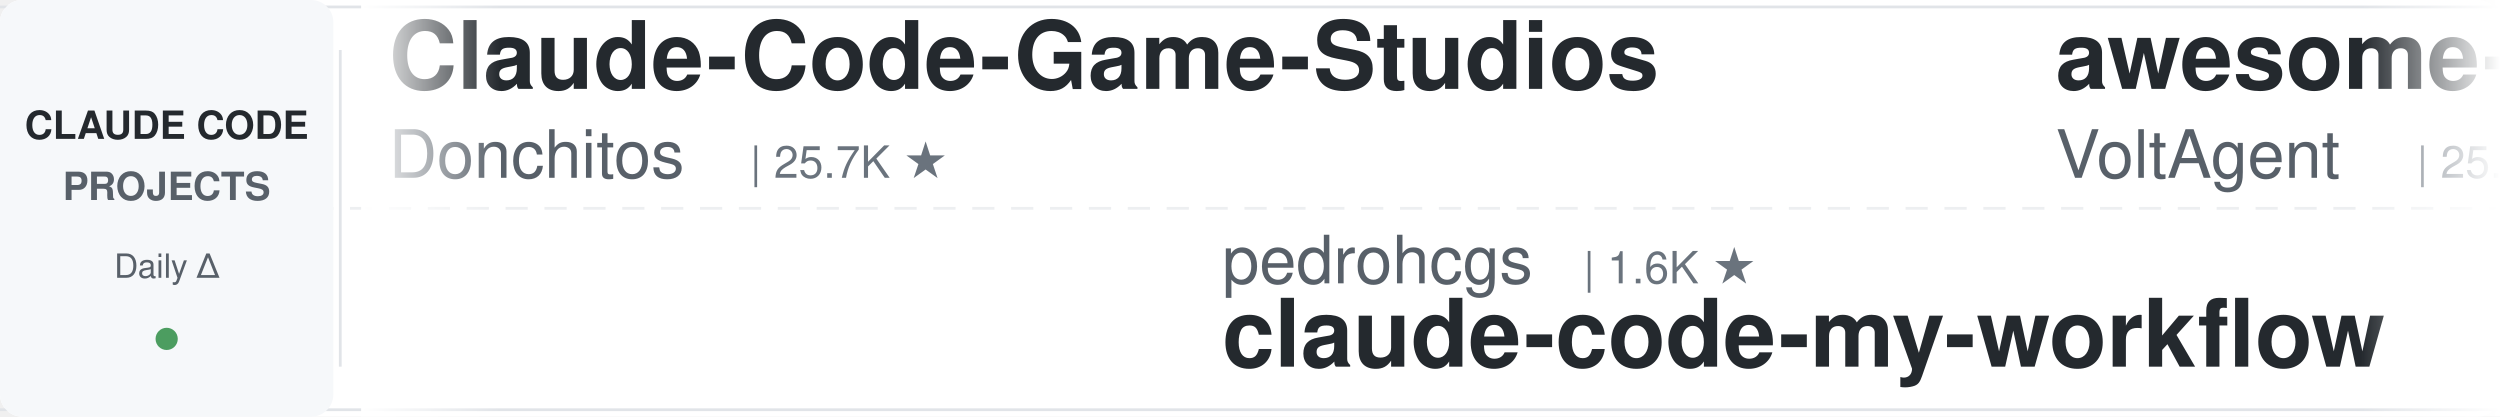
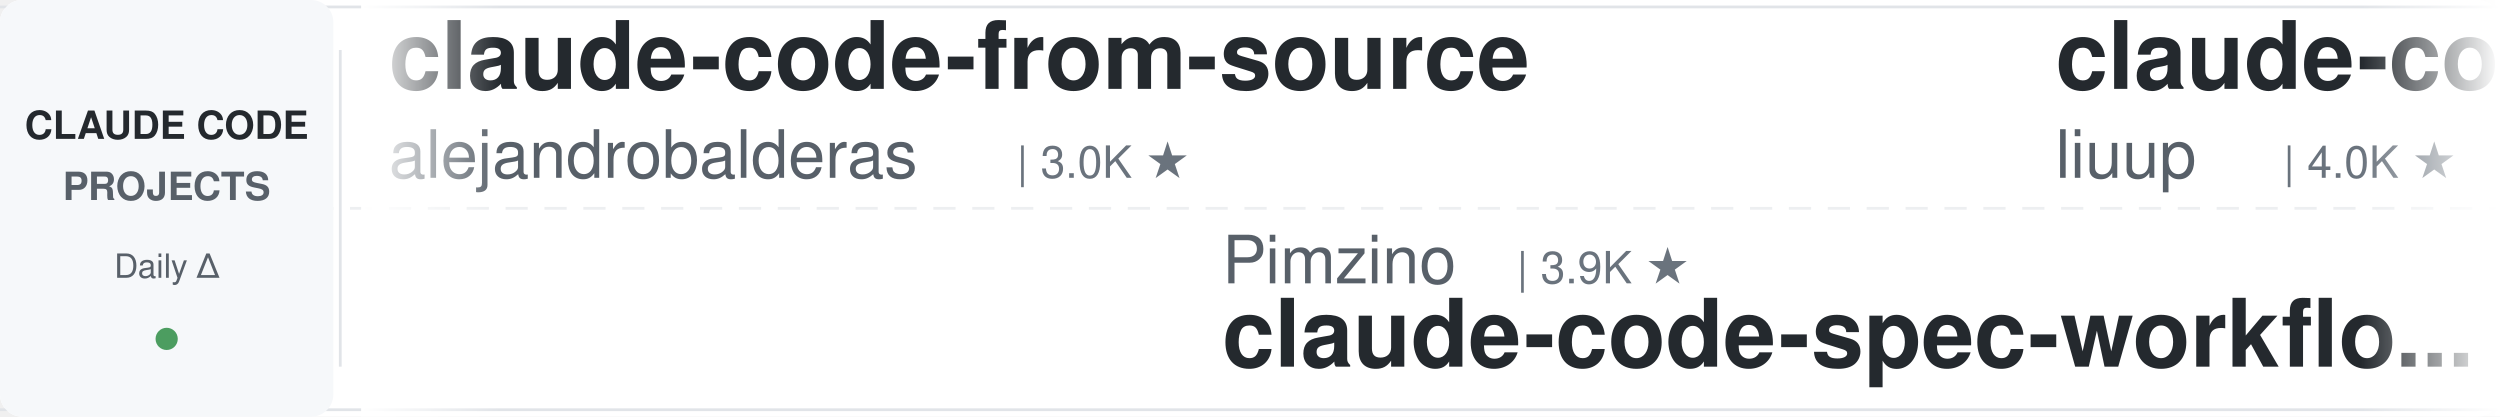
<svg xmlns="http://www.w3.org/2000/svg" width="900" height="150">
  <defs>
    <linearGradient id="leftFade" x1="0%" y1="0%" x2="100%" y2="0%">
      <stop offset="0%" style="stop-color:#ffffff;stop-opacity:1" />
      <stop offset="100%" style="stop-color:#ffffff;stop-opacity:0" />
    </linearGradient>
    <linearGradient id="rightFade" x1="0%" y1="0%" x2="100%" y2="0%">
      <stop offset="0%" style="stop-color:#ffffff;stop-opacity:0" />
      <stop offset="100%" style="stop-color:#ffffff;stop-opacity:1" />
    </linearGradient>
  </defs>
  <rect width="900" height="150" fill="#ffffff" rx="8" />
  <rect x="0" y="2" width="900" height="1" fill="#e1e4e8" />
  <rect x="0" y="147" width="900" height="1" fill="#e1e4e8" />
  <line x1="0" y1="75" x2="900" y2="75" stroke="#e1e4e8" stroke-width="1" stroke-dasharray="8 6" opacity="0.6" />
  <rect x="0" y="0" width="120" height="150" fill="#f6f8fa" rx="8" />
  <text x="60" y="50" font-family="-apple-system, BlinkMacSystemFont, 'Segoe UI', Helvetica, Arial, sans-serif" font-size="14" font-weight="600" fill="#24292e" text-anchor="middle">CLAUDE CODE</text>
  <text x="60" y="72" font-family="-apple-system, BlinkMacSystemFont, 'Segoe UI', Helvetica, Arial, sans-serif" font-size="14" font-weight="600" fill="#586069" text-anchor="middle">PROJECTS</text>
  <text x="60" y="100" font-family="-apple-system, BlinkMacSystemFont, 'Segoe UI', Helvetica, Arial, sans-serif" font-size="12" font-weight="500" fill="#586069" text-anchor="middle">Daily Δ</text>
  <circle cx="60" cy="122" r="4" fill="#22863a" opacity="0.8" />
  <rect x="122" y="18" width="1" height="114" fill="#e1e4e8" />
  <clipPath id="tickerClip">
    <rect x="130" y="0" width="770" height="150" />
  </clipPath>
  <g clip-path="url(#tickerClip)">
    <g id="tickerItems">
      <animateTransform attributeName="transform" attributeType="XML" type="translate" from="0 0" to="-3000 0" dur="54s" repeatCount="indefinite" />
      <g transform="translate(0, 0)">
-         <text x="140" y="32" font-family="-apple-system, BlinkMacSystemFont, 'Segoe UI', Helvetica, Arial, sans-serif" font-size="34" font-weight="600" fill="#24292e">Claude-Code-Game-Studios</text>
-         <text x="140" y="64" font-family="-apple-system, BlinkMacSystemFont, 'Segoe UI', Helvetica, Arial, sans-serif" font-size="24" font-weight="400" fill="#586069">Donchitos</text>
-         <text x="270" y="64" font-family="-apple-system, BlinkMacSystemFont, 'Segoe UI', Helvetica, Arial, sans-serif" font-size="16" font-weight="500" fill="#6a737d">| 25.7K ★</text>
+         <text x="140" y="32" font-family="-apple-system, BlinkMacSystemFont, 'Segoe UI', Helvetica, Arial, sans-serif" font-size="34" font-weight="600" fill="#24292e">claude-code-from-source</text>
+         <text x="140" y="64" font-family="-apple-system, BlinkMacSystemFont, 'Segoe UI', Helvetica, Arial, sans-serif" font-size="24" font-weight="400" fill="#586069">alejandrobalderas</text>
+         <text x="366" y="64" font-family="-apple-system, BlinkMacSystemFont, 'Segoe UI', Helvetica, Arial, sans-serif" font-size="16" font-weight="500" fill="#6a737d">| 3.0K ★</text>
      </g>
      <g transform="translate(300, 0)">
-         <text x="140" y="102" font-family="-apple-system, BlinkMacSystemFont, 'Segoe UI', Helvetica, Arial, sans-serif" font-size="24" font-weight="400" fill="#586069">pedrohcgs</text>
-         <text x="270" y="102" font-family="-apple-system, BlinkMacSystemFont, 'Segoe UI', Helvetica, Arial, sans-serif" font-size="16" font-weight="500" fill="#6a737d">| 1.6K ★</text>
-         <text x="140" y="132" font-family="-apple-system, BlinkMacSystemFont, 'Segoe UI', Helvetica, Arial, sans-serif" font-size="34" font-weight="600" fill="#24292e">claude-code-my-workflow</text>
+         <text x="140" y="102" font-family="-apple-system, BlinkMacSystemFont, 'Segoe UI', Helvetica, Arial, sans-serif" font-size="24" font-weight="400" fill="#586069">Pimzino</text>
+         <text x="246" y="102" font-family="-apple-system, BlinkMacSystemFont, 'Segoe UI', Helvetica, Arial, sans-serif" font-size="16" font-weight="500" fill="#6a737d">| 3.9K ★</text>
+         <text x="140" y="132" font-family="-apple-system, BlinkMacSystemFont, 'Segoe UI', Helvetica, Arial, sans-serif" font-size="34" font-weight="600" fill="#24292e">claude-code-spec-workflo...</text>
      </g>
      <g transform="translate(600, 0)">
-         <text x="140" y="32" font-family="-apple-system, BlinkMacSystemFont, 'Segoe UI', Helvetica, Arial, sans-serif" font-size="34" font-weight="600" fill="#24292e">awesome-claude-code-suba...</text>
-         <text x="140" y="64" font-family="-apple-system, BlinkMacSystemFont, 'Segoe UI', Helvetica, Arial, sans-serif" font-size="24" font-weight="400" fill="#586069">VoltAgent</text>
-         <text x="270" y="64" font-family="-apple-system, BlinkMacSystemFont, 'Segoe UI', Helvetica, Arial, sans-serif" font-size="16" font-weight="500" fill="#6a737d">| 25.5K ★</text>
+         <text x="140" y="32" font-family="-apple-system, BlinkMacSystemFont, 'Segoe UI', Helvetica, Arial, sans-serif" font-size="34" font-weight="600" fill="#24292e">claude-code-analysis</text>
+         <text x="140" y="64" font-family="-apple-system, BlinkMacSystemFont, 'Segoe UI', Helvetica, Arial, sans-serif" font-size="24" font-weight="400" fill="#586069">liuup</text>
+         <text x="222" y="64" font-family="-apple-system, BlinkMacSystemFont, 'Segoe UI', Helvetica, Arial, sans-serif" font-size="16" font-weight="500" fill="#6a737d">| 4.0K ★</text>
      </g>
      <g transform="translate(900, 0)">
-         <text x="140" y="102" font-family="-apple-system, BlinkMacSystemFont, 'Segoe UI', Helvetica, Arial, sans-serif" font-size="24" font-weight="400" fill="#586069">jqueryscript</text>
-         <text x="306" y="102" font-family="-apple-system, BlinkMacSystemFont, 'Segoe UI', Helvetica, Arial, sans-serif" font-size="16" font-weight="500" fill="#6a737d">| 522 ★</text>
-         <text x="140" y="132" font-family="-apple-system, BlinkMacSystemFont, 'Segoe UI', Helvetica, Arial, sans-serif" font-size="34" font-weight="600" fill="#24292e">awesome-claude-code</text>
+         <text x="140" y="102" font-family="-apple-system, BlinkMacSystemFont, 'Segoe UI', Helvetica, Arial, sans-serif" font-size="24" font-weight="400" fill="#586069">Windy3f3f3f3f</text>
+         <text x="318" y="102" font-family="-apple-system, BlinkMacSystemFont, 'Segoe UI', Helvetica, Arial, sans-serif" font-size="16" font-weight="500" fill="#6a737d">| 3.7K ★</text>
+         <text x="140" y="132" font-family="-apple-system, BlinkMacSystemFont, 'Segoe UI', Helvetica, Arial, sans-serif" font-size="34" font-weight="600" fill="#24292e">how-claude-code-works</text>
      </g>
      <g transform="translate(1200, 0)">
+         <text x="140" y="32" font-family="-apple-system, BlinkMacSystemFont, 'Segoe UI', Helvetica, Arial, sans-serif" font-size="34" font-weight="600" fill="#24292e">claude-code-my-workflow</text>
+         <text x="140" y="64" font-family="-apple-system, BlinkMacSystemFont, 'Segoe UI', Helvetica, Arial, sans-serif" font-size="24" font-weight="400" fill="#586069">pedrohcgs</text>
+         <text x="270" y="64" font-family="-apple-system, BlinkMacSystemFont, 'Segoe UI', Helvetica, Arial, sans-serif" font-size="16" font-weight="500" fill="#6a737d">| 1.6K ★</text>
+       </g>
+       <g transform="translate(1500, 0)">
+         <text x="140" y="102" font-family="-apple-system, BlinkMacSystemFont, 'Segoe UI', Helvetica, Arial, sans-serif" font-size="24" font-weight="400" fill="#586069">Yeachan-Heo</text>
+         <text x="294" y="102" font-family="-apple-system, BlinkMacSystemFont, 'Segoe UI', Helvetica, Arial, sans-serif" font-size="16" font-weight="500" fill="#6a737d">| 39.5K ★</text>
+         <text x="140" y="132" font-family="-apple-system, BlinkMacSystemFont, 'Segoe UI', Helvetica, Arial, sans-serif" font-size="34" font-weight="600" fill="#24292e">oh-my-claudecode</text>
+       </g>
+       <g transform="translate(1800, 0)">
        <text x="140" y="32" font-family="-apple-system, BlinkMacSystemFont, 'Segoe UI', Helvetica, Arial, sans-serif" font-size="34" font-weight="600" fill="#24292e">claude-code-cli</text>
        <text x="140" y="64" font-family="-apple-system, BlinkMacSystemFont, 'Segoe UI', Helvetica, Arial, sans-serif" font-size="24" font-weight="400" fill="#586069">huangserva</text>
        <text x="282" y="64" font-family="-apple-system, BlinkMacSystemFont, 'Segoe UI', Helvetica, Arial, sans-serif" font-size="16" font-weight="500" fill="#6a737d">| 630 ★</text>
      </g>
-       <g transform="translate(1500, 0)">
-         <text x="140" y="102" font-family="-apple-system, BlinkMacSystemFont, 'Segoe UI', Helvetica, Arial, sans-serif" font-size="24" font-weight="400" fill="#586069">darcyegb</text>
-         <text x="258" y="102" font-family="-apple-system, BlinkMacSystemFont, 'Segoe UI', Helvetica, Arial, sans-serif" font-size="16" font-weight="500" fill="#6a737d">| 771 ★</text>
-         <text x="140" y="132" font-family="-apple-system, BlinkMacSystemFont, 'Segoe UI', Helvetica, Arial, sans-serif" font-size="34" font-weight="600" fill="#24292e">ClaudeCodeAgents</text>
-       </g>
-       <g transform="translate(1800, 0)">
-         <text x="140" y="32" font-family="-apple-system, BlinkMacSystemFont, 'Segoe UI', Helvetica, Arial, sans-serif" font-size="34" font-weight="600" fill="#24292e">claude-code-system-promp...</text>
-         <text x="140" y="64" font-family="-apple-system, BlinkMacSystemFont, 'Segoe UI', Helvetica, Arial, sans-serif" font-size="24" font-weight="400" fill="#586069">Piebald-AI</text>
-         <text x="282" y="64" font-family="-apple-system, BlinkMacSystemFont, 'Segoe UI', Helvetica, Arial, sans-serif" font-size="16" font-weight="500" fill="#6a737d">| 12.8K ★</text>
-       </g>
      <g transform="translate(2100, 0)">
-         <text x="140" y="102" font-family="-apple-system, BlinkMacSystemFont, 'Segoe UI', Helvetica, Arial, sans-serif" font-size="24" font-weight="400" fill="#586069">VILA-Lab</text>
-         <text x="258" y="102" font-family="-apple-system, BlinkMacSystemFont, 'Segoe UI', Helvetica, Arial, sans-serif" font-size="16" font-weight="500" fill="#6a737d">| 2.1K ★</text>
-         <text x="140" y="132" font-family="-apple-system, BlinkMacSystemFont, 'Segoe UI', Helvetica, Arial, sans-serif" font-size="34" font-weight="600" fill="#24292e">Dive-into-Claude-Code</text>
+         <text x="140" y="102" font-family="-apple-system, BlinkMacSystemFont, 'Segoe UI', Helvetica, Arial, sans-serif" font-size="24" font-weight="400" fill="#586069">edmund-io</text>
+         <text x="270" y="102" font-family="-apple-system, BlinkMacSystemFont, 'Segoe UI', Helvetica, Arial, sans-serif" font-size="16" font-weight="500" fill="#6a737d">| 1.5K ★</text>
+         <text x="140" y="132" font-family="-apple-system, BlinkMacSystemFont, 'Segoe UI', Helvetica, Arial, sans-serif" font-size="34" font-weight="600" fill="#24292e">edmunds-claude-code</text>
      </g>
      <g transform="translate(2400, 0)">
-         <text x="140" y="32" font-family="-apple-system, BlinkMacSystemFont, 'Segoe UI', Helvetica, Arial, sans-serif" font-size="34" font-weight="600" fill="#24292e">ECC</text>
-         <text x="140" y="64" font-family="-apple-system, BlinkMacSystemFont, 'Segoe UI', Helvetica, Arial, sans-serif" font-size="24" font-weight="400" fill="#586069">affaan-m</text>
-         <text x="258" y="64" font-family="-apple-system, BlinkMacSystemFont, 'Segoe UI', Helvetica, Arial, sans-serif" font-size="16" font-weight="500" fill="#6a737d">| 271.2K ★</text>
+         <text x="140" y="32" font-family="-apple-system, BlinkMacSystemFont, 'Segoe UI', Helvetica, Arial, sans-serif" font-size="34" font-weight="600" fill="#24292e">claude-code-engineering</text>
+         <text x="140" y="64" font-family="-apple-system, BlinkMacSystemFont, 'Segoe UI', Helvetica, Arial, sans-serif" font-size="24" font-weight="400" fill="#586069">huangjia2019</text>
+         <text x="306" y="64" font-family="-apple-system, BlinkMacSystemFont, 'Segoe UI', Helvetica, Arial, sans-serif" font-size="16" font-weight="500" fill="#6a737d">| 1.1K ★</text>
      </g>
      <g transform="translate(2700, 0)">
-         <text x="140" y="102" font-family="-apple-system, BlinkMacSystemFont, 'Segoe UI', Helvetica, Arial, sans-serif" font-size="24" font-weight="400" fill="#586069">disler</text>
-         <text x="234" y="102" font-family="-apple-system, BlinkMacSystemFont, 'Segoe UI', Helvetica, Arial, sans-serif" font-size="16" font-weight="500" fill="#6a737d">| 1.7K ★</text>
-         <text x="140" y="132" font-family="-apple-system, BlinkMacSystemFont, 'Segoe UI', Helvetica, Arial, sans-serif" font-size="34" font-weight="600" fill="#24292e">pi-vs-claude-code</text>
+         <text x="140" y="102" font-family="-apple-system, BlinkMacSystemFont, 'Segoe UI', Helvetica, Arial, sans-serif" font-size="24" font-weight="400" fill="#586069">krusemediallc</text>
+         <text x="318" y="102" font-family="-apple-system, BlinkMacSystemFont, 'Segoe UI', Helvetica, Arial, sans-serif" font-size="16" font-weight="500" fill="#6a737d">| 1.6K ★</text>
+         <text x="140" y="132" font-family="-apple-system, BlinkMacSystemFont, 'Segoe UI', Helvetica, Arial, sans-serif" font-size="34" font-weight="600" fill="#24292e">arcads-claude-code</text>
      </g>
      <g transform="translate(3000, 0)">
-         <text x="140" y="32" font-family="-apple-system, BlinkMacSystemFont, 'Segoe UI', Helvetica, Arial, sans-serif" font-size="34" font-weight="600" fill="#24292e">Claude-Code-Game-Studios</text>
-         <text x="140" y="64" font-family="-apple-system, BlinkMacSystemFont, 'Segoe UI', Helvetica, Arial, sans-serif" font-size="24" font-weight="400" fill="#586069">Donchitos</text>
-         <text x="270" y="64" font-family="-apple-system, BlinkMacSystemFont, 'Segoe UI', Helvetica, Arial, sans-serif" font-size="16" font-weight="500" fill="#6a737d">| 25.7K ★</text>
+         <text x="140" y="32" font-family="-apple-system, BlinkMacSystemFont, 'Segoe UI', Helvetica, Arial, sans-serif" font-size="34" font-weight="600" fill="#24292e">claude-code-from-source</text>
+         <text x="140" y="64" font-family="-apple-system, BlinkMacSystemFont, 'Segoe UI', Helvetica, Arial, sans-serif" font-size="24" font-weight="400" fill="#586069">alejandrobalderas</text>
+         <text x="366" y="64" font-family="-apple-system, BlinkMacSystemFont, 'Segoe UI', Helvetica, Arial, sans-serif" font-size="16" font-weight="500" fill="#6a737d">| 3.0K ★</text>
      </g>
      <g transform="translate(3300, 0)">
-         <text x="140" y="102" font-family="-apple-system, BlinkMacSystemFont, 'Segoe UI', Helvetica, Arial, sans-serif" font-size="24" font-weight="400" fill="#586069">pedrohcgs</text>
-         <text x="270" y="102" font-family="-apple-system, BlinkMacSystemFont, 'Segoe UI', Helvetica, Arial, sans-serif" font-size="16" font-weight="500" fill="#6a737d">| 1.6K ★</text>
-         <text x="140" y="132" font-family="-apple-system, BlinkMacSystemFont, 'Segoe UI', Helvetica, Arial, sans-serif" font-size="34" font-weight="600" fill="#24292e">claude-code-my-workflow</text>
+         <text x="140" y="102" font-family="-apple-system, BlinkMacSystemFont, 'Segoe UI', Helvetica, Arial, sans-serif" font-size="24" font-weight="400" fill="#586069">Pimzino</text>
+         <text x="246" y="102" font-family="-apple-system, BlinkMacSystemFont, 'Segoe UI', Helvetica, Arial, sans-serif" font-size="16" font-weight="500" fill="#6a737d">| 3.9K ★</text>
+         <text x="140" y="132" font-family="-apple-system, BlinkMacSystemFont, 'Segoe UI', Helvetica, Arial, sans-serif" font-size="34" font-weight="600" fill="#24292e">claude-code-spec-workflo...</text>
      </g>
      <g transform="translate(3600, 0)">
-         <text x="140" y="32" font-family="-apple-system, BlinkMacSystemFont, 'Segoe UI', Helvetica, Arial, sans-serif" font-size="34" font-weight="600" fill="#24292e">awesome-claude-code-suba...</text>
-         <text x="140" y="64" font-family="-apple-system, BlinkMacSystemFont, 'Segoe UI', Helvetica, Arial, sans-serif" font-size="24" font-weight="400" fill="#586069">VoltAgent</text>
-         <text x="270" y="64" font-family="-apple-system, BlinkMacSystemFont, 'Segoe UI', Helvetica, Arial, sans-serif" font-size="16" font-weight="500" fill="#6a737d">| 25.5K ★</text>
+         <text x="140" y="32" font-family="-apple-system, BlinkMacSystemFont, 'Segoe UI', Helvetica, Arial, sans-serif" font-size="34" font-weight="600" fill="#24292e">claude-code-analysis</text>
+         <text x="140" y="64" font-family="-apple-system, BlinkMacSystemFont, 'Segoe UI', Helvetica, Arial, sans-serif" font-size="24" font-weight="400" fill="#586069">liuup</text>
+         <text x="222" y="64" font-family="-apple-system, BlinkMacSystemFont, 'Segoe UI', Helvetica, Arial, sans-serif" font-size="16" font-weight="500" fill="#6a737d">| 4.0K ★</text>
      </g>
      <g transform="translate(3900, 0)">
-         <text x="140" y="102" font-family="-apple-system, BlinkMacSystemFont, 'Segoe UI', Helvetica, Arial, sans-serif" font-size="24" font-weight="400" fill="#586069">jqueryscript</text>
-         <text x="306" y="102" font-family="-apple-system, BlinkMacSystemFont, 'Segoe UI', Helvetica, Arial, sans-serif" font-size="16" font-weight="500" fill="#6a737d">| 522 ★</text>
-         <text x="140" y="132" font-family="-apple-system, BlinkMacSystemFont, 'Segoe UI', Helvetica, Arial, sans-serif" font-size="34" font-weight="600" fill="#24292e">awesome-claude-code</text>
+         <text x="140" y="102" font-family="-apple-system, BlinkMacSystemFont, 'Segoe UI', Helvetica, Arial, sans-serif" font-size="24" font-weight="400" fill="#586069">Windy3f3f3f3f</text>
+         <text x="318" y="102" font-family="-apple-system, BlinkMacSystemFont, 'Segoe UI', Helvetica, Arial, sans-serif" font-size="16" font-weight="500" fill="#6a737d">| 3.7K ★</text>
+         <text x="140" y="132" font-family="-apple-system, BlinkMacSystemFont, 'Segoe UI', Helvetica, Arial, sans-serif" font-size="34" font-weight="600" fill="#24292e">how-claude-code-works</text>
      </g>
    </g>
  </g>
  <rect x="130" y="0" width="50" height="150" fill="url(#leftFade)" />
  <rect x="850" y="0" width="50" height="150" fill="url(#rightFade)" />
</svg>
